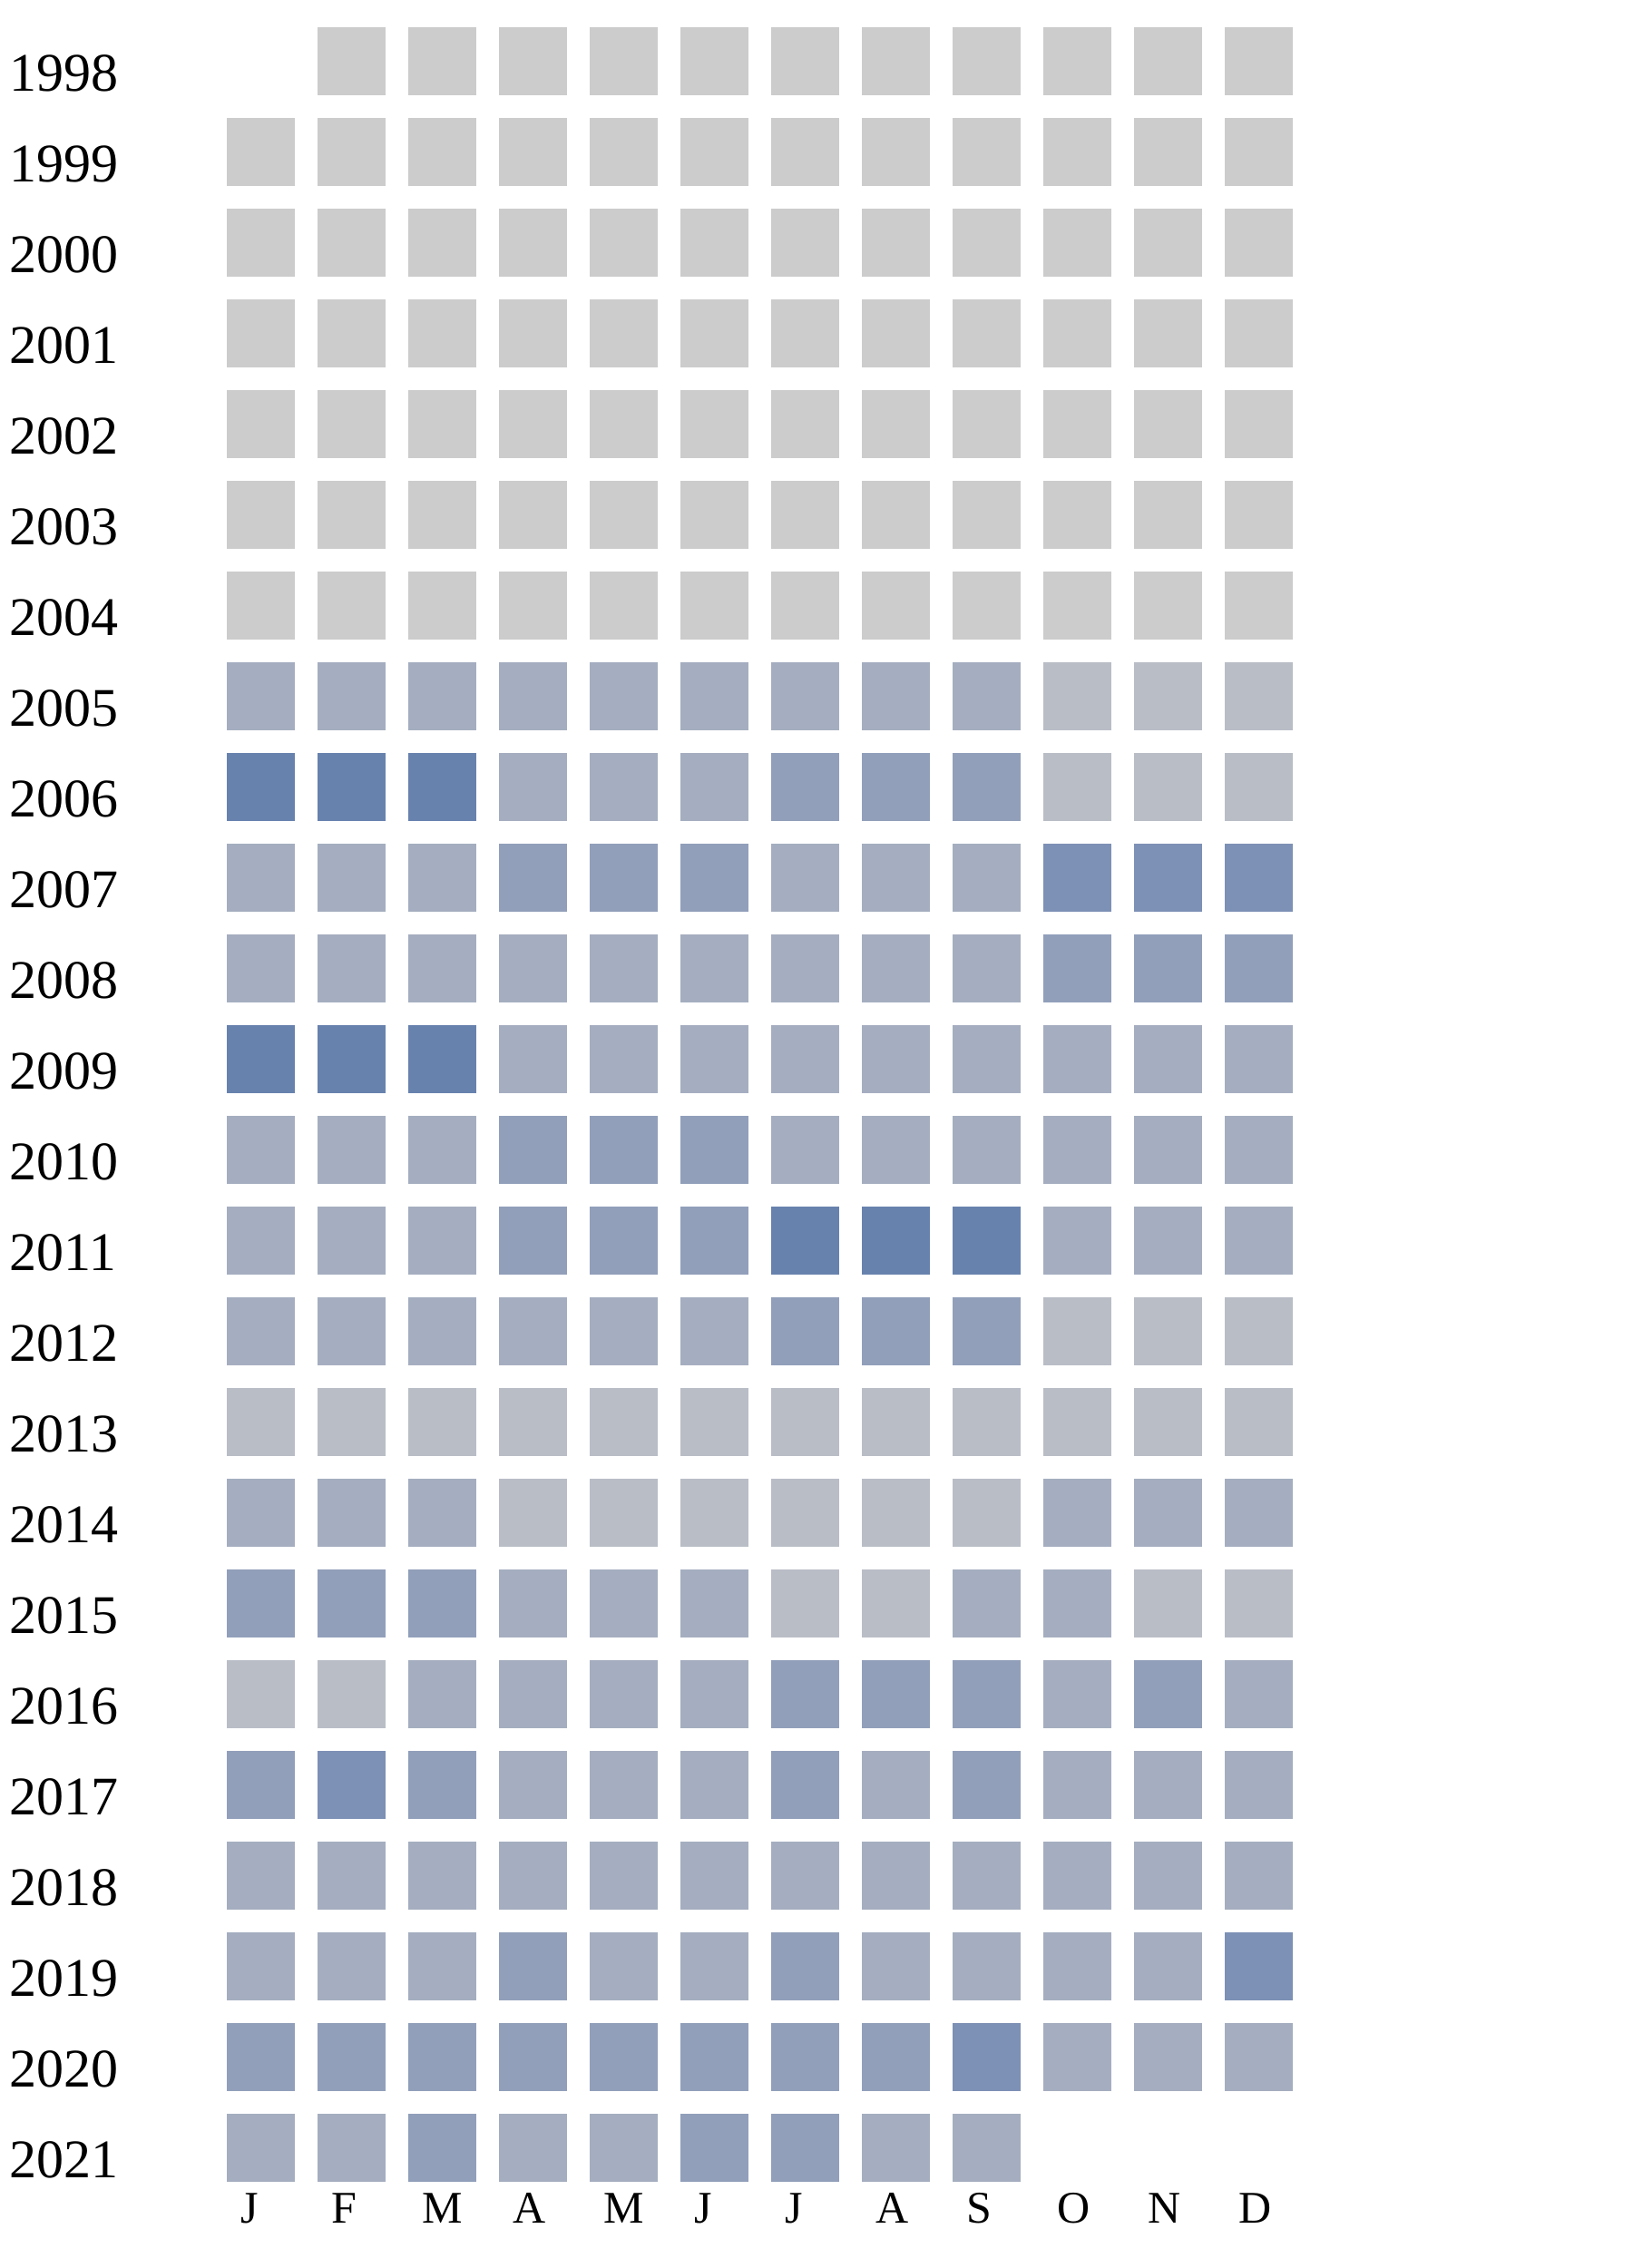
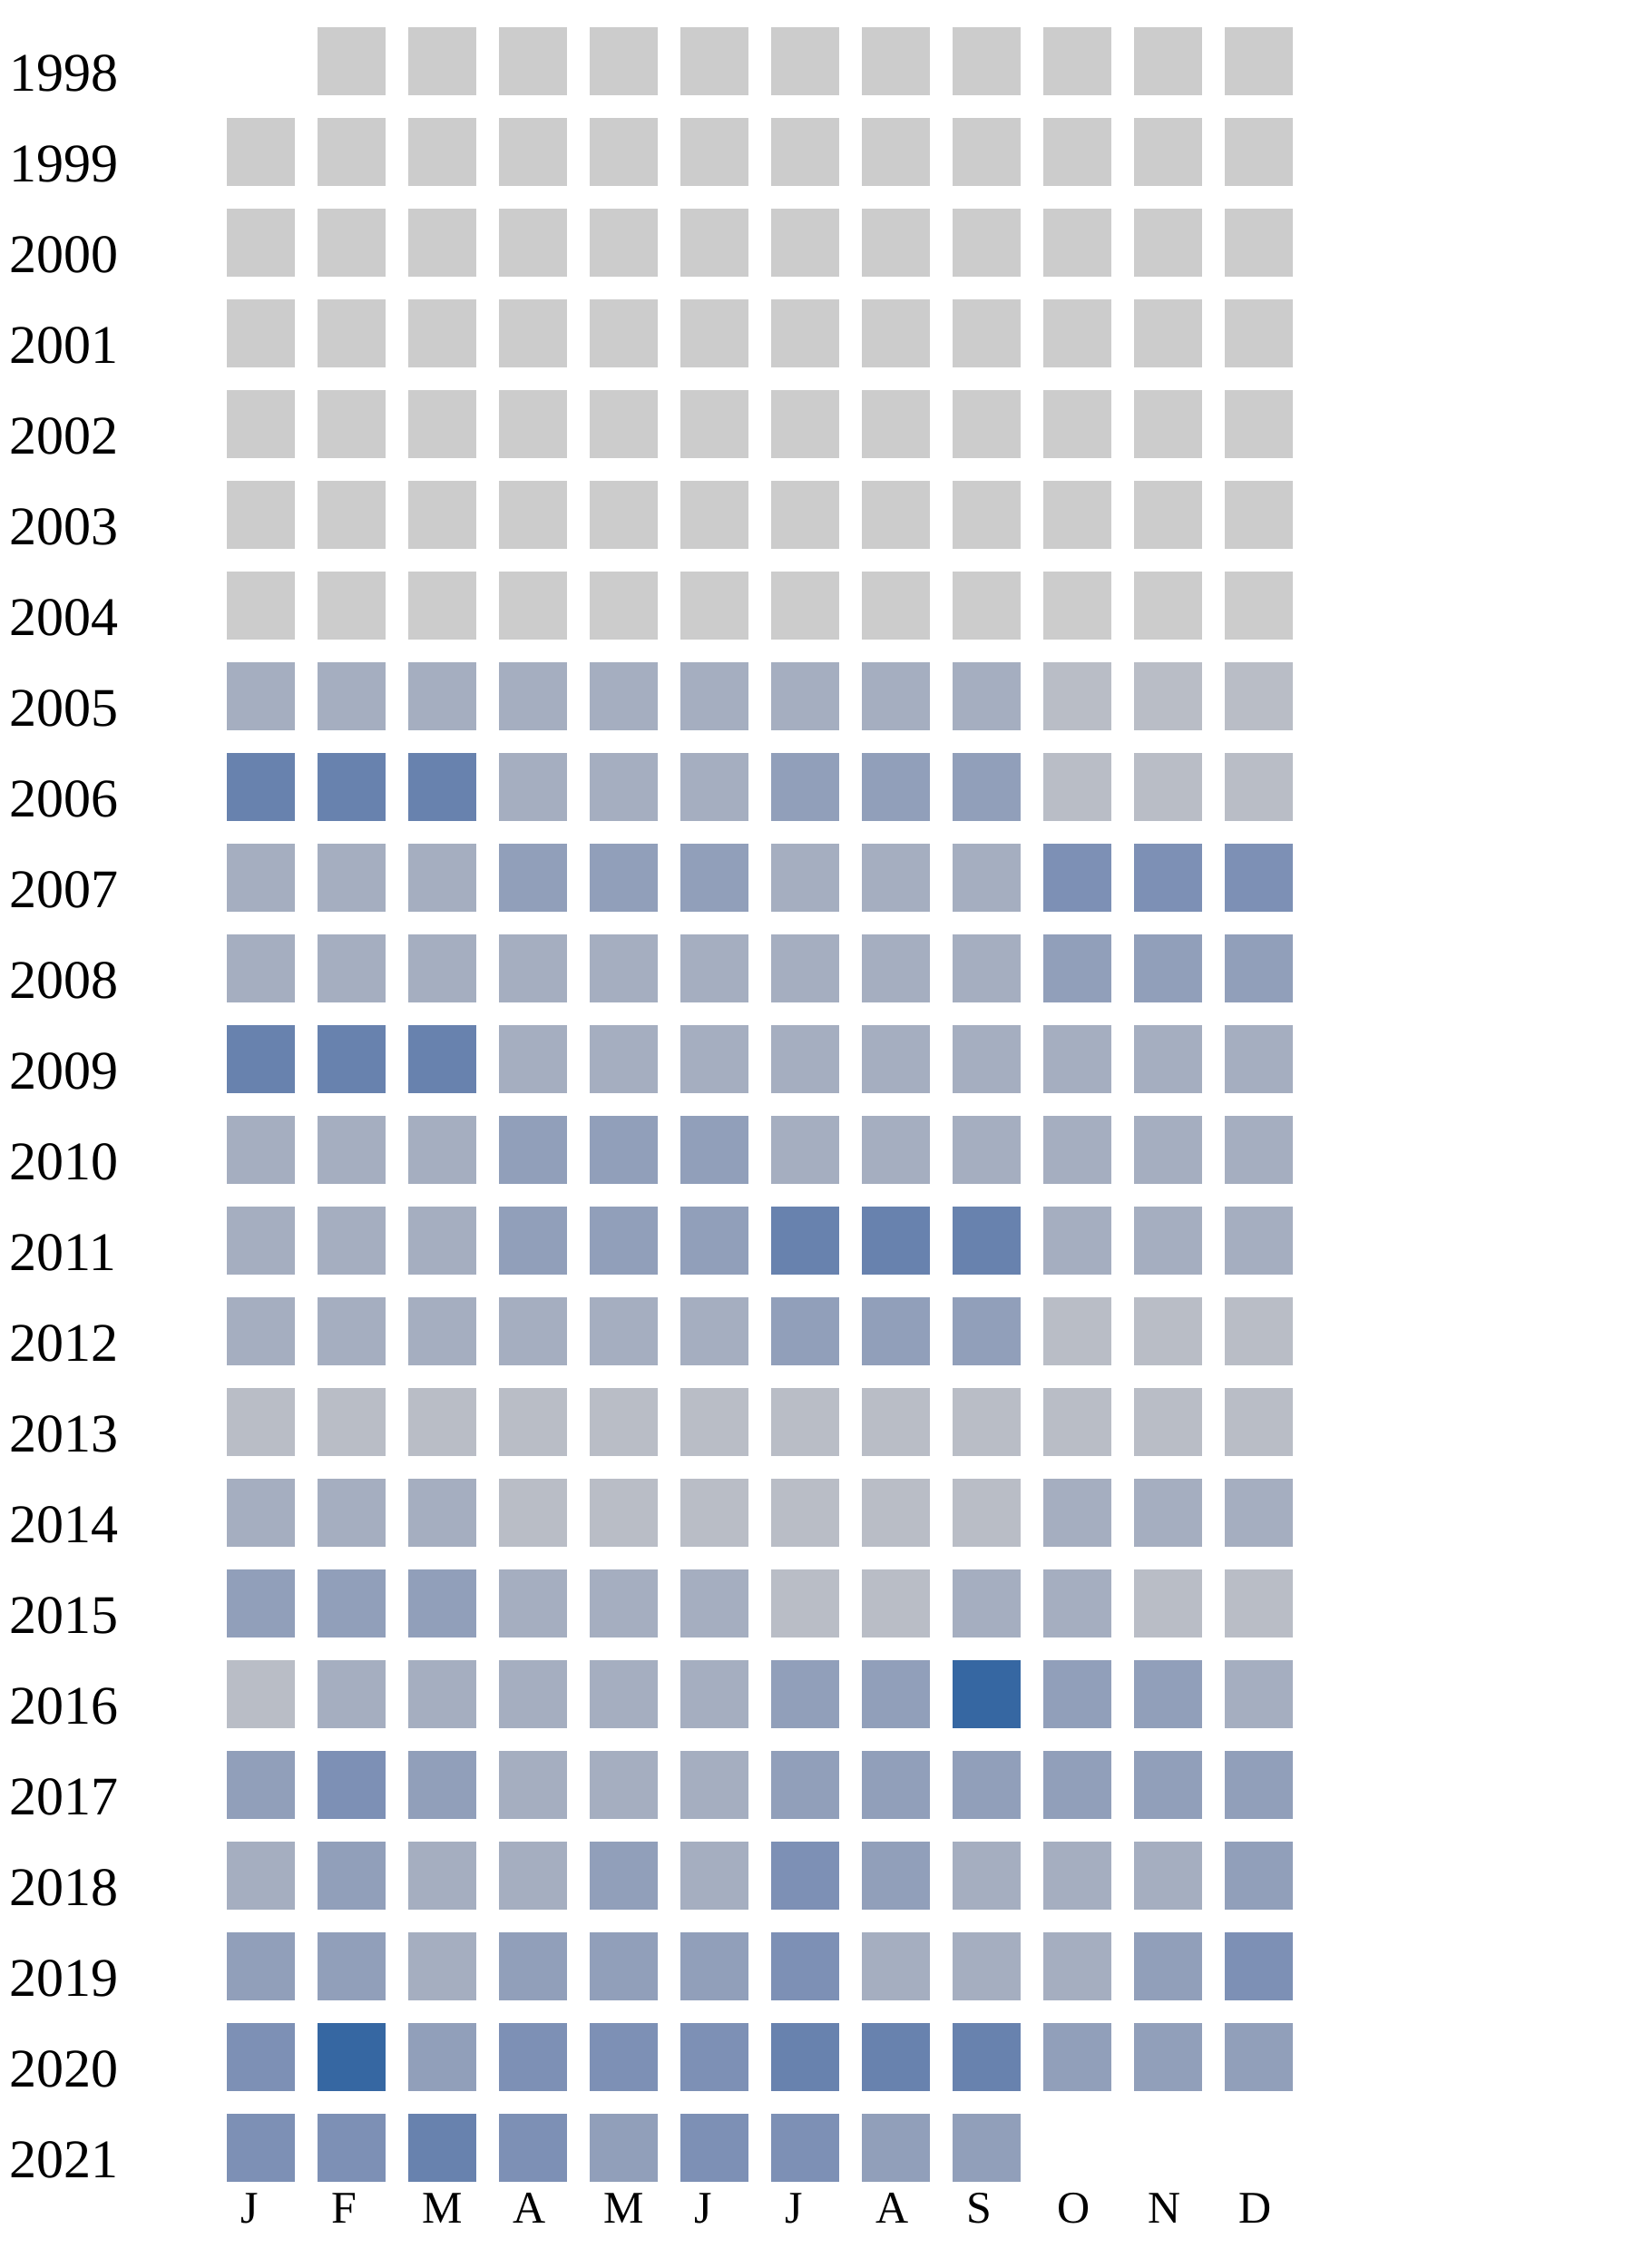
<svg xmlns="http://www.w3.org/2000/svg" width="360" height="500">
  <g transform="translate(0 0)">
    <text x="2" y="20">1998</text>
    <rect x="70" y="6" width="15" height="15" fill="#cccccc" />
    <rect x="90" y="6" width="15" height="15" fill="#cccccc" />
    <rect x="110" y="6" width="15" height="15" fill="#cccccc" />
    <rect x="130" y="6" width="15" height="15" fill="#cccccc" />
    <rect x="150" y="6" width="15" height="15" fill="#cccccc" />
    <rect x="170" y="6" width="15" height="15" fill="#cccccc" />
    <rect x="190" y="6" width="15" height="15" fill="#cccccc" />
    <rect x="210" y="6" width="15" height="15" fill="#cccccc" />
    <rect x="230" y="6" width="15" height="15" fill="#cccccc" />
    <rect x="250" y="6" width="15" height="15" fill="#cccccc" />
    <rect x="270" y="6" width="15" height="15" fill="#cccccc" />
  </g>
  <g transform="translate(0 20)">
    <text x="2" y="20">1999</text>
    <rect x="50" y="6" width="15" height="15" fill="#cccccc" />
    <rect x="70" y="6" width="15" height="15" fill="#cccccc" />
    <rect x="90" y="6" width="15" height="15" fill="#cccccc" />
    <rect x="110" y="6" width="15" height="15" fill="#cccccc" />
    <rect x="130" y="6" width="15" height="15" fill="#cccccc" />
    <rect x="150" y="6" width="15" height="15" fill="#cccccc" />
    <rect x="170" y="6" width="15" height="15" fill="#cccccc" />
    <rect x="190" y="6" width="15" height="15" fill="#cccccc" />
    <rect x="210" y="6" width="15" height="15" fill="#cccccc" />
    <rect x="230" y="6" width="15" height="15" fill="#cccccc" />
    <rect x="250" y="6" width="15" height="15" fill="#cccccc" />
    <rect x="270" y="6" width="15" height="15" fill="#cccccc" />
  </g>
  <g transform="translate(0 40)">
    <text x="2" y="20">2000</text>
    <rect x="50" y="6" width="15" height="15" fill="#cccccc" />
    <rect x="70" y="6" width="15" height="15" fill="#cccccc" />
    <rect x="90" y="6" width="15" height="15" fill="#cccccc" />
    <rect x="110" y="6" width="15" height="15" fill="#cccccc" />
    <rect x="130" y="6" width="15" height="15" fill="#cccccc" />
    <rect x="150" y="6" width="15" height="15" fill="#cccccc" />
    <rect x="170" y="6" width="15" height="15" fill="#cccccc" />
    <rect x="190" y="6" width="15" height="15" fill="#cccccc" />
    <rect x="210" y="6" width="15" height="15" fill="#cccccc" />
    <rect x="230" y="6" width="15" height="15" fill="#cccccc" />
    <rect x="250" y="6" width="15" height="15" fill="#cccccc" />
    <rect x="270" y="6" width="15" height="15" fill="#cccccc" />
  </g>
  <g transform="translate(0 60)">
    <text x="2" y="20">2001</text>
    <rect x="50" y="6" width="15" height="15" fill="#cccccc" />
    <rect x="70" y="6" width="15" height="15" fill="#cccccc" />
    <rect x="90" y="6" width="15" height="15" fill="#cccccc" />
    <rect x="110" y="6" width="15" height="15" fill="#cccccc" />
    <rect x="130" y="6" width="15" height="15" fill="#cccccc" />
    <rect x="150" y="6" width="15" height="15" fill="#cccccc" />
    <rect x="170" y="6" width="15" height="15" fill="#cccccc" />
    <rect x="190" y="6" width="15" height="15" fill="#cccccc" />
    <rect x="210" y="6" width="15" height="15" fill="#cccccc" />
    <rect x="230" y="6" width="15" height="15" fill="#cccccc" />
    <rect x="250" y="6" width="15" height="15" fill="#cccccc" />
    <rect x="270" y="6" width="15" height="15" fill="#cccccc" />
  </g>
  <g transform="translate(0 80)">
    <text x="2" y="20">2002</text>
    <rect x="50" y="6" width="15" height="15" fill="#cccccc" />
    <rect x="70" y="6" width="15" height="15" fill="#cccccc" />
    <rect x="90" y="6" width="15" height="15" fill="#cccccc" />
    <rect x="110" y="6" width="15" height="15" fill="#cccccc" />
    <rect x="130" y="6" width="15" height="15" fill="#cccccc" />
    <rect x="150" y="6" width="15" height="15" fill="#cccccc" />
    <rect x="170" y="6" width="15" height="15" fill="#cccccc" />
    <rect x="190" y="6" width="15" height="15" fill="#cccccc" />
    <rect x="210" y="6" width="15" height="15" fill="#cccccc" />
    <rect x="230" y="6" width="15" height="15" fill="#cccccc" />
    <rect x="250" y="6" width="15" height="15" fill="#cccccc" />
    <rect x="270" y="6" width="15" height="15" fill="#cccccc" />
  </g>
  <g transform="translate(0 100)">
    <text x="2" y="20">2003</text>
    <rect x="50" y="6" width="15" height="15" fill="#cccccc" />
    <rect x="70" y="6" width="15" height="15" fill="#cccccc" />
    <rect x="90" y="6" width="15" height="15" fill="#cccccc" />
    <rect x="110" y="6" width="15" height="15" fill="#cccccc" />
    <rect x="130" y="6" width="15" height="15" fill="#cccccc" />
    <rect x="150" y="6" width="15" height="15" fill="#cccccc" />
    <rect x="170" y="6" width="15" height="15" fill="#cccccc" />
    <rect x="190" y="6" width="15" height="15" fill="#cccccc" />
    <rect x="210" y="6" width="15" height="15" fill="#cccccc" />
    <rect x="230" y="6" width="15" height="15" fill="#cccccc" />
    <rect x="250" y="6" width="15" height="15" fill="#cccccc" />
    <rect x="270" y="6" width="15" height="15" fill="#cccccc" />
  </g>
  <g transform="translate(0 120)">
    <text x="2" y="20">2004</text>
    <rect x="50" y="6" width="15" height="15" fill="#cccccc" />
    <rect x="70" y="6" width="15" height="15" fill="#cccccc" />
    <rect x="90" y="6" width="15" height="15" fill="#cccccc" />
    <rect x="110" y="6" width="15" height="15" fill="#cccccc" />
    <rect x="130" y="6" width="15" height="15" fill="#cccccc" />
    <rect x="150" y="6" width="15" height="15" fill="#cccccc" />
    <rect x="170" y="6" width="15" height="15" fill="#cccccc" />
    <rect x="190" y="6" width="15" height="15" fill="#cccccc" />
    <rect x="210" y="6" width="15" height="15" fill="#cccccc" />
    <rect x="230" y="6" width="15" height="15" fill="#cccccc" />
    <rect x="250" y="6" width="15" height="15" fill="#cccccc" />
    <rect x="270" y="6" width="15" height="15" fill="#cccccc" />
  </g>
  <g transform="translate(0 140)">
    <text x="2" y="20">2005</text>
    <rect x="50" y="6" width="15" height="15" fill="#a5aec0" />
    <rect x="70" y="6" width="15" height="15" fill="#a5aec0" />
    <rect x="90" y="6" width="15" height="15" fill="#a5aec0" />
    <rect x="110" y="6" width="15" height="15" fill="#a5aec0" />
    <rect x="130" y="6" width="15" height="15" fill="#a5aec0" />
    <rect x="150" y="6" width="15" height="15" fill="#a5aec0" />
    <rect x="170" y="6" width="15" height="15" fill="#a5aec0" />
    <rect x="190" y="6" width="15" height="15" fill="#a5aec0" />
    <rect x="210" y="6" width="15" height="15" fill="#a5aec0" />
    <rect x="230" y="6" width="15" height="15" fill="#b9bdc6" />
    <rect x="250" y="6" width="15" height="15" fill="#b9bdc6" />
    <rect x="270" y="6" width="15" height="15" fill="#b9bdc6" />
  </g>
  <g transform="translate(0 160)">
    <text x="2" y="20">2006</text>
    <rect x="50" y="6" width="15" height="15" fill="#6882ae" />
    <rect x="70" y="6" width="15" height="15" fill="#6882ae" />
    <rect x="90" y="6" width="15" height="15" fill="#6882ae" />
    <rect x="110" y="6" width="15" height="15" fill="#a5aec0" />
    <rect x="130" y="6" width="15" height="15" fill="#a5aec0" />
    <rect x="150" y="6" width="15" height="15" fill="#a5aec0" />
    <rect x="170" y="6" width="15" height="15" fill="#919fba" />
    <rect x="190" y="6" width="15" height="15" fill="#919fba" />
    <rect x="210" y="6" width="15" height="15" fill="#919fba" />
    <rect x="230" y="6" width="15" height="15" fill="#b9bdc6" />
    <rect x="250" y="6" width="15" height="15" fill="#b9bdc6" />
    <rect x="270" y="6" width="15" height="15" fill="#b9bdc6" />
  </g>
  <g transform="translate(0 180)">
    <text x="2" y="20">2007</text>
    <rect x="50" y="6" width="15" height="15" fill="#a5aec0" />
    <rect x="70" y="6" width="15" height="15" fill="#a5aec0" />
    <rect x="90" y="6" width="15" height="15" fill="#a5aec0" />
    <rect x="110" y="6" width="15" height="15" fill="#919fba" />
    <rect x="130" y="6" width="15" height="15" fill="#919fba" />
    <rect x="150" y="6" width="15" height="15" fill="#919fba" />
    <rect x="170" y="6" width="15" height="15" fill="#a5aec0" />
    <rect x="190" y="6" width="15" height="15" fill="#a5aec0" />
    <rect x="210" y="6" width="15" height="15" fill="#a5aec0" />
    <rect x="230" y="6" width="15" height="15" fill="#7d90b5" />
    <rect x="250" y="6" width="15" height="15" fill="#7d90b5" />
    <rect x="270" y="6" width="15" height="15" fill="#7d90b5" />
  </g>
  <g transform="translate(0 200)">
    <text x="2" y="20">2008</text>
    <rect x="50" y="6" width="15" height="15" fill="#a5aec0" />
    <rect x="70" y="6" width="15" height="15" fill="#a5aec0" />
    <rect x="90" y="6" width="15" height="15" fill="#a5aec0" />
    <rect x="110" y="6" width="15" height="15" fill="#a5aec0" />
    <rect x="130" y="6" width="15" height="15" fill="#a5aec0" />
    <rect x="150" y="6" width="15" height="15" fill="#a5aec0" />
    <rect x="170" y="6" width="15" height="15" fill="#a5aec0" />
    <rect x="190" y="6" width="15" height="15" fill="#a5aec0" />
    <rect x="210" y="6" width="15" height="15" fill="#a5aec0" />
    <rect x="230" y="6" width="15" height="15" fill="#919fba" />
    <rect x="250" y="6" width="15" height="15" fill="#919fba" />
    <rect x="270" y="6" width="15" height="15" fill="#919fba" />
  </g>
  <g transform="translate(0 220)">
    <text x="2" y="20">2009</text>
    <rect x="50" y="6" width="15" height="15" fill="#6882ae" />
    <rect x="70" y="6" width="15" height="15" fill="#6882ae" />
    <rect x="90" y="6" width="15" height="15" fill="#6882ae" />
    <rect x="110" y="6" width="15" height="15" fill="#a5aec0" />
    <rect x="130" y="6" width="15" height="15" fill="#a5aec0" />
    <rect x="150" y="6" width="15" height="15" fill="#a5aec0" />
    <rect x="170" y="6" width="15" height="15" fill="#a5aec0" />
    <rect x="190" y="6" width="15" height="15" fill="#a5aec0" />
    <rect x="210" y="6" width="15" height="15" fill="#a5aec0" />
    <rect x="230" y="6" width="15" height="15" fill="#a5aec0" />
    <rect x="250" y="6" width="15" height="15" fill="#a5aec0" />
    <rect x="270" y="6" width="15" height="15" fill="#a5aec0" />
  </g>
  <g transform="translate(0 240)">
    <text x="2" y="20">2010</text>
    <rect x="50" y="6" width="15" height="15" fill="#a5aec0" />
    <rect x="70" y="6" width="15" height="15" fill="#a5aec0" />
    <rect x="90" y="6" width="15" height="15" fill="#a5aec0" />
    <rect x="110" y="6" width="15" height="15" fill="#919fba" />
    <rect x="130" y="6" width="15" height="15" fill="#919fba" />
    <rect x="150" y="6" width="15" height="15" fill="#919fba" />
    <rect x="170" y="6" width="15" height="15" fill="#a5aec0" />
    <rect x="190" y="6" width="15" height="15" fill="#a5aec0" />
    <rect x="210" y="6" width="15" height="15" fill="#a5aec0" />
    <rect x="230" y="6" width="15" height="15" fill="#a5aec0" />
    <rect x="250" y="6" width="15" height="15" fill="#a5aec0" />
    <rect x="270" y="6" width="15" height="15" fill="#a5aec0" />
  </g>
  <g transform="translate(0 260)">
    <text x="2" y="20">2011</text>
    <rect x="50" y="6" width="15" height="15" fill="#a5aec0" />
    <rect x="70" y="6" width="15" height="15" fill="#a5aec0" />
    <rect x="90" y="6" width="15" height="15" fill="#a5aec0" />
    <rect x="110" y="6" width="15" height="15" fill="#919fba" />
    <rect x="130" y="6" width="15" height="15" fill="#919fba" />
    <rect x="150" y="6" width="15" height="15" fill="#919fba" />
    <rect x="170" y="6" width="15" height="15" fill="#6882ae" />
    <rect x="190" y="6" width="15" height="15" fill="#6882ae" />
    <rect x="210" y="6" width="15" height="15" fill="#6882ae" />
    <rect x="230" y="6" width="15" height="15" fill="#a5aec0" />
    <rect x="250" y="6" width="15" height="15" fill="#a5aec0" />
    <rect x="270" y="6" width="15" height="15" fill="#a5aec0" />
  </g>
  <g transform="translate(0 280)">
    <text x="2" y="20">2012</text>
    <rect x="50" y="6" width="15" height="15" fill="#a5aec0" />
    <rect x="70" y="6" width="15" height="15" fill="#a5aec0" />
    <rect x="90" y="6" width="15" height="15" fill="#a5aec0" />
    <rect x="110" y="6" width="15" height="15" fill="#a5aec0" />
    <rect x="130" y="6" width="15" height="15" fill="#a5aec0" />
    <rect x="150" y="6" width="15" height="15" fill="#a5aec0" />
    <rect x="170" y="6" width="15" height="15" fill="#919fba" />
    <rect x="190" y="6" width="15" height="15" fill="#919fba" />
    <rect x="210" y="6" width="15" height="15" fill="#919fba" />
    <rect x="230" y="6" width="15" height="15" fill="#b9bdc6" />
    <rect x="250" y="6" width="15" height="15" fill="#b9bdc6" />
    <rect x="270" y="6" width="15" height="15" fill="#b9bdc6" />
  </g>
  <g transform="translate(0 300)">
    <text x="2" y="20">2013</text>
    <rect x="50" y="6" width="15" height="15" fill="#b9bdc6" />
    <rect x="70" y="6" width="15" height="15" fill="#b9bdc6" />
    <rect x="90" y="6" width="15" height="15" fill="#b9bdc6" />
    <rect x="110" y="6" width="15" height="15" fill="#b9bdc6" />
    <rect x="130" y="6" width="15" height="15" fill="#b9bdc6" />
    <rect x="150" y="6" width="15" height="15" fill="#b9bdc6" />
    <rect x="170" y="6" width="15" height="15" fill="#b9bdc6" />
    <rect x="190" y="6" width="15" height="15" fill="#b9bdc6" />
    <rect x="210" y="6" width="15" height="15" fill="#b9bdc6" />
    <rect x="230" y="6" width="15" height="15" fill="#b9bdc6" />
    <rect x="250" y="6" width="15" height="15" fill="#b9bdc6" />
    <rect x="270" y="6" width="15" height="15" fill="#b9bdc6" />
  </g>
  <g transform="translate(0 320)">
    <text x="2" y="20">2014</text>
    <rect x="50" y="6" width="15" height="15" fill="#a5aec0" />
    <rect x="70" y="6" width="15" height="15" fill="#a5aec0" />
    <rect x="90" y="6" width="15" height="15" fill="#a5aec0" />
    <rect x="110" y="6" width="15" height="15" fill="#b9bdc6" />
    <rect x="130" y="6" width="15" height="15" fill="#b9bdc6" />
    <rect x="150" y="6" width="15" height="15" fill="#b9bdc6" />
    <rect x="170" y="6" width="15" height="15" fill="#b9bdc6" />
    <rect x="190" y="6" width="15" height="15" fill="#b9bdc6" />
    <rect x="210" y="6" width="15" height="15" fill="#b9bdc6" />
    <rect x="230" y="6" width="15" height="15" fill="#a5aec0" />
    <rect x="250" y="6" width="15" height="15" fill="#a5aec0" />
    <rect x="270" y="6" width="15" height="15" fill="#a5aec0" />
  </g>
  <g transform="translate(0 340)">
    <text x="2" y="20">2015</text>
    <rect x="50" y="6" width="15" height="15" fill="#919fba" />
    <rect x="70" y="6" width="15" height="15" fill="#919fba" />
    <rect x="90" y="6" width="15" height="15" fill="#919fba" />
    <rect x="110" y="6" width="15" height="15" fill="#a5aec0" />
    <rect x="130" y="6" width="15" height="15" fill="#a5aec0" />
    <rect x="150" y="6" width="15" height="15" fill="#a5aec0" />
    <rect x="170" y="6" width="15" height="15" fill="#b9bdc6" />
    <rect x="190" y="6" width="15" height="15" fill="#b9bdc6" />
    <rect x="210" y="6" width="15" height="15" fill="#a5aec0" />
    <rect x="230" y="6" width="15" height="15" fill="#a5aec0" />
    <rect x="250" y="6" width="15" height="15" fill="#b9bdc6" />
    <rect x="270" y="6" width="15" height="15" fill="#b9bdc6" />
  </g>
  <g transform="translate(0 360)">
    <text x="2" y="20">2016</text>
    <rect x="50" y="6" width="15" height="15" fill="#b9bdc6" />
-     <rect x="70" y="6" width="15" height="15" fill="#b9bdc6" />
+     <rect x="70" y="6" width="15" height="15" fill="#a5aec0" />
    <rect x="90" y="6" width="15" height="15" fill="#a5aec0" />
    <rect x="110" y="6" width="15" height="15" fill="#a5aec0" />
    <rect x="130" y="6" width="15" height="15" fill="#a5aec0" />
    <rect x="150" y="6" width="15" height="15" fill="#a5aec0" />
    <rect x="170" y="6" width="15" height="15" fill="#919fba" />
    <rect x="190" y="6" width="15" height="15" fill="#919fba" />
-     <rect x="210" y="6" width="15" height="15" fill="#919fba" />
-     <rect x="230" y="6" width="15" height="15" fill="#a5aec0" />
+     <rect x="210" y="6" width="15" height="15" fill="#3667a2" />
+     <rect x="230" y="6" width="15" height="15" fill="#919fba" />
    <rect x="250" y="6" width="15" height="15" fill="#919fba" />
    <rect x="270" y="6" width="15" height="15" fill="#a5aec0" />
  </g>
  <g transform="translate(0 380)">
    <text x="2" y="20">2017</text>
    <rect x="50" y="6" width="15" height="15" fill="#919fba" />
    <rect x="70" y="6" width="15" height="15" fill="#7d90b5" />
    <rect x="90" y="6" width="15" height="15" fill="#919fba" />
    <rect x="110" y="6" width="15" height="15" fill="#a5aec0" />
    <rect x="130" y="6" width="15" height="15" fill="#a5aec0" />
    <rect x="150" y="6" width="15" height="15" fill="#a5aec0" />
    <rect x="170" y="6" width="15" height="15" fill="#919fba" />
-     <rect x="190" y="6" width="15" height="15" fill="#a5aec0" />
+     <rect x="190" y="6" width="15" height="15" fill="#919fba" />
    <rect x="210" y="6" width="15" height="15" fill="#919fba" />
-     <rect x="230" y="6" width="15" height="15" fill="#a5aec0" />
-     <rect x="250" y="6" width="15" height="15" fill="#a5aec0" />
-     <rect x="270" y="6" width="15" height="15" fill="#a5aec0" />
+     <rect x="230" y="6" width="15" height="15" fill="#919fba" />
+     <rect x="250" y="6" width="15" height="15" fill="#919fba" />
+     <rect x="270" y="6" width="15" height="15" fill="#919fba" />
  </g>
  <g transform="translate(0 400)">
    <text x="2" y="20">2018</text>
    <rect x="50" y="6" width="15" height="15" fill="#a5aec0" />
-     <rect x="70" y="6" width="15" height="15" fill="#a5aec0" />
-     <rect x="90" y="6" width="15" height="15" fill="#a5aec0" />
-     <rect x="110" y="6" width="15" height="15" fill="#a5aec0" />
-     <rect x="130" y="6" width="15" height="15" fill="#a5aec0" />
-     <rect x="150" y="6" width="15" height="15" fill="#a5aec0" />
-     <rect x="170" y="6" width="15" height="15" fill="#a5aec0" />
-     <rect x="190" y="6" width="15" height="15" fill="#a5aec0" />
-     <rect x="210" y="6" width="15" height="15" fill="#a5aec0" />
-     <rect x="230" y="6" width="15" height="15" fill="#a5aec0" />
-     <rect x="250" y="6" width="15" height="15" fill="#a5aec0" />
-     <rect x="270" y="6" width="15" height="15" fill="#a5aec0" />
+     <rect x="70" y="6" width="15" height="15" fill="#919fba" />
+     <rect x="90" y="6" width="15" height="15" fill="#a5aec0" />
+     <rect x="110" y="6" width="15" height="15" fill="#a5aec0" />
+     <rect x="130" y="6" width="15" height="15" fill="#919fba" />
+     <rect x="150" y="6" width="15" height="15" fill="#a5aec0" />
+     <rect x="170" y="6" width="15" height="15" fill="#7d90b5" />
+     <rect x="190" y="6" width="15" height="15" fill="#919fba" />
+     <rect x="210" y="6" width="15" height="15" fill="#a5aec0" />
+     <rect x="230" y="6" width="15" height="15" fill="#a5aec0" />
+     <rect x="250" y="6" width="15" height="15" fill="#a5aec0" />
+     <rect x="270" y="6" width="15" height="15" fill="#919fba" />
  </g>
  <g transform="translate(0 420)">
    <text x="2" y="20">2019</text>
-     <rect x="50" y="6" width="15" height="15" fill="#a5aec0" />
-     <rect x="70" y="6" width="15" height="15" fill="#a5aec0" />
+     <rect x="50" y="6" width="15" height="15" fill="#919fba" />
+     <rect x="70" y="6" width="15" height="15" fill="#919fba" />
    <rect x="90" y="6" width="15" height="15" fill="#a5aec0" />
    <rect x="110" y="6" width="15" height="15" fill="#919fba" />
-     <rect x="130" y="6" width="15" height="15" fill="#a5aec0" />
-     <rect x="150" y="6" width="15" height="15" fill="#a5aec0" />
-     <rect x="170" y="6" width="15" height="15" fill="#919fba" />
-     <rect x="190" y="6" width="15" height="15" fill="#a5aec0" />
-     <rect x="210" y="6" width="15" height="15" fill="#a5aec0" />
-     <rect x="230" y="6" width="15" height="15" fill="#a5aec0" />
-     <rect x="250" y="6" width="15" height="15" fill="#a5aec0" />
+     <rect x="130" y="6" width="15" height="15" fill="#919fba" />
+     <rect x="150" y="6" width="15" height="15" fill="#919fba" />
+     <rect x="170" y="6" width="15" height="15" fill="#7d90b5" />
+     <rect x="190" y="6" width="15" height="15" fill="#a5aec0" />
+     <rect x="210" y="6" width="15" height="15" fill="#a5aec0" />
+     <rect x="230" y="6" width="15" height="15" fill="#a5aec0" />
+     <rect x="250" y="6" width="15" height="15" fill="#919fba" />
    <rect x="270" y="6" width="15" height="15" fill="#7d90b5" />
  </g>
  <g transform="translate(0 440)">
    <text x="2" y="20">2020</text>
-     <rect x="50" y="6" width="15" height="15" fill="#919fba" />
-     <rect x="70" y="6" width="15" height="15" fill="#919fba" />
+     <rect x="50" y="6" width="15" height="15" fill="#7d90b5" />
+     <rect x="70" y="6" width="15" height="15" fill="#3667a2" />
    <rect x="90" y="6" width="15" height="15" fill="#919fba" />
-     <rect x="110" y="6" width="15" height="15" fill="#919fba" />
-     <rect x="130" y="6" width="15" height="15" fill="#919fba" />
-     <rect x="150" y="6" width="15" height="15" fill="#919fba" />
-     <rect x="170" y="6" width="15" height="15" fill="#919fba" />
-     <rect x="190" y="6" width="15" height="15" fill="#919fba" />
-     <rect x="210" y="6" width="15" height="15" fill="#7d90b5" />
-     <rect x="230" y="6" width="15" height="15" fill="#a5aec0" />
-     <rect x="250" y="6" width="15" height="15" fill="#a5aec0" />
-     <rect x="270" y="6" width="15" height="15" fill="#a5aec0" />
+     <rect x="110" y="6" width="15" height="15" fill="#7d90b5" />
+     <rect x="130" y="6" width="15" height="15" fill="#7d90b5" />
+     <rect x="150" y="6" width="15" height="15" fill="#7d90b5" />
+     <rect x="170" y="6" width="15" height="15" fill="#6882ae" />
+     <rect x="190" y="6" width="15" height="15" fill="#6882ae" />
+     <rect x="210" y="6" width="15" height="15" fill="#6882ae" />
+     <rect x="230" y="6" width="15" height="15" fill="#919fba" />
+     <rect x="250" y="6" width="15" height="15" fill="#919fba" />
+     <rect x="270" y="6" width="15" height="15" fill="#919fba" />
  </g>
  <g transform="translate(0 460)">
    <text x="2" y="20">2021</text>
-     <rect x="50" y="6" width="15" height="15" fill="#a5aec0" />
-     <rect x="70" y="6" width="15" height="15" fill="#a5aec0" />
-     <rect x="90" y="6" width="15" height="15" fill="#919fba" />
-     <rect x="110" y="6" width="15" height="15" fill="#a5aec0" />
-     <rect x="130" y="6" width="15" height="15" fill="#a5aec0" />
-     <rect x="150" y="6" width="15" height="15" fill="#919fba" />
-     <rect x="170" y="6" width="15" height="15" fill="#919fba" />
-     <rect x="190" y="6" width="15" height="15" fill="#a5aec0" />
-     <rect x="210" y="6" width="15" height="15" fill="#a5aec0" />
+     <rect x="50" y="6" width="15" height="15" fill="#7d90b5" />
+     <rect x="70" y="6" width="15" height="15" fill="#7d90b5" />
+     <rect x="90" y="6" width="15" height="15" fill="#6882ae" />
+     <rect x="110" y="6" width="15" height="15" fill="#7d90b5" />
+     <rect x="130" y="6" width="15" height="15" fill="#919fba" />
+     <rect x="150" y="6" width="15" height="15" fill="#7d90b5" />
+     <rect x="170" y="6" width="15" height="15" fill="#7d90b5" />
+     <rect x="190" y="6" width="15" height="15" fill="#919fba" />
+     <rect x="210" y="6" width="15" height="15" fill="#919fba" />
  </g>
  <text style="font-size: 10px; text-align: center" x="53" y="490">J</text>
  <text style="font-size: 10px; text-align: center" x="73" y="490">F</text>
  <text style="font-size: 10px; text-align: center" x="93" y="490">M</text>
  <text style="font-size: 10px; text-align: center" x="113" y="490">A</text>
  <text style="font-size: 10px; text-align: center" x="133" y="490">M</text>
  <text style="font-size: 10px; text-align: center" x="153" y="490">J</text>
  <text style="font-size: 10px; text-align: center" x="173" y="490">J</text>
  <text style="font-size: 10px; text-align: center" x="193" y="490">A</text>
  <text style="font-size: 10px; text-align: center" x="213" y="490">S</text>
  <text style="font-size: 10px; text-align: center" x="233" y="490">O</text>
  <text style="font-size: 10px; text-align: center" x="253" y="490">N</text>
  <text style="font-size: 10px; text-align: center" x="273" y="490">D</text>
  <text style="font-size: 10px;" x="155" y="509">Less</text>
  <rect fill="#b9bdc6" width="10" height="10" x="180" y="500" />
  <rect fill="#919fba" width="10" height="10" x="195" y="500" />
  <rect fill="#6882ae" width="10" height="10" x="210" y="500" />
  <rect fill="#005a9c" width="10" height="10" x="225" y="500" />
  <text x="240" y="509" style="font-size: 10px;">More</text>
</svg>
